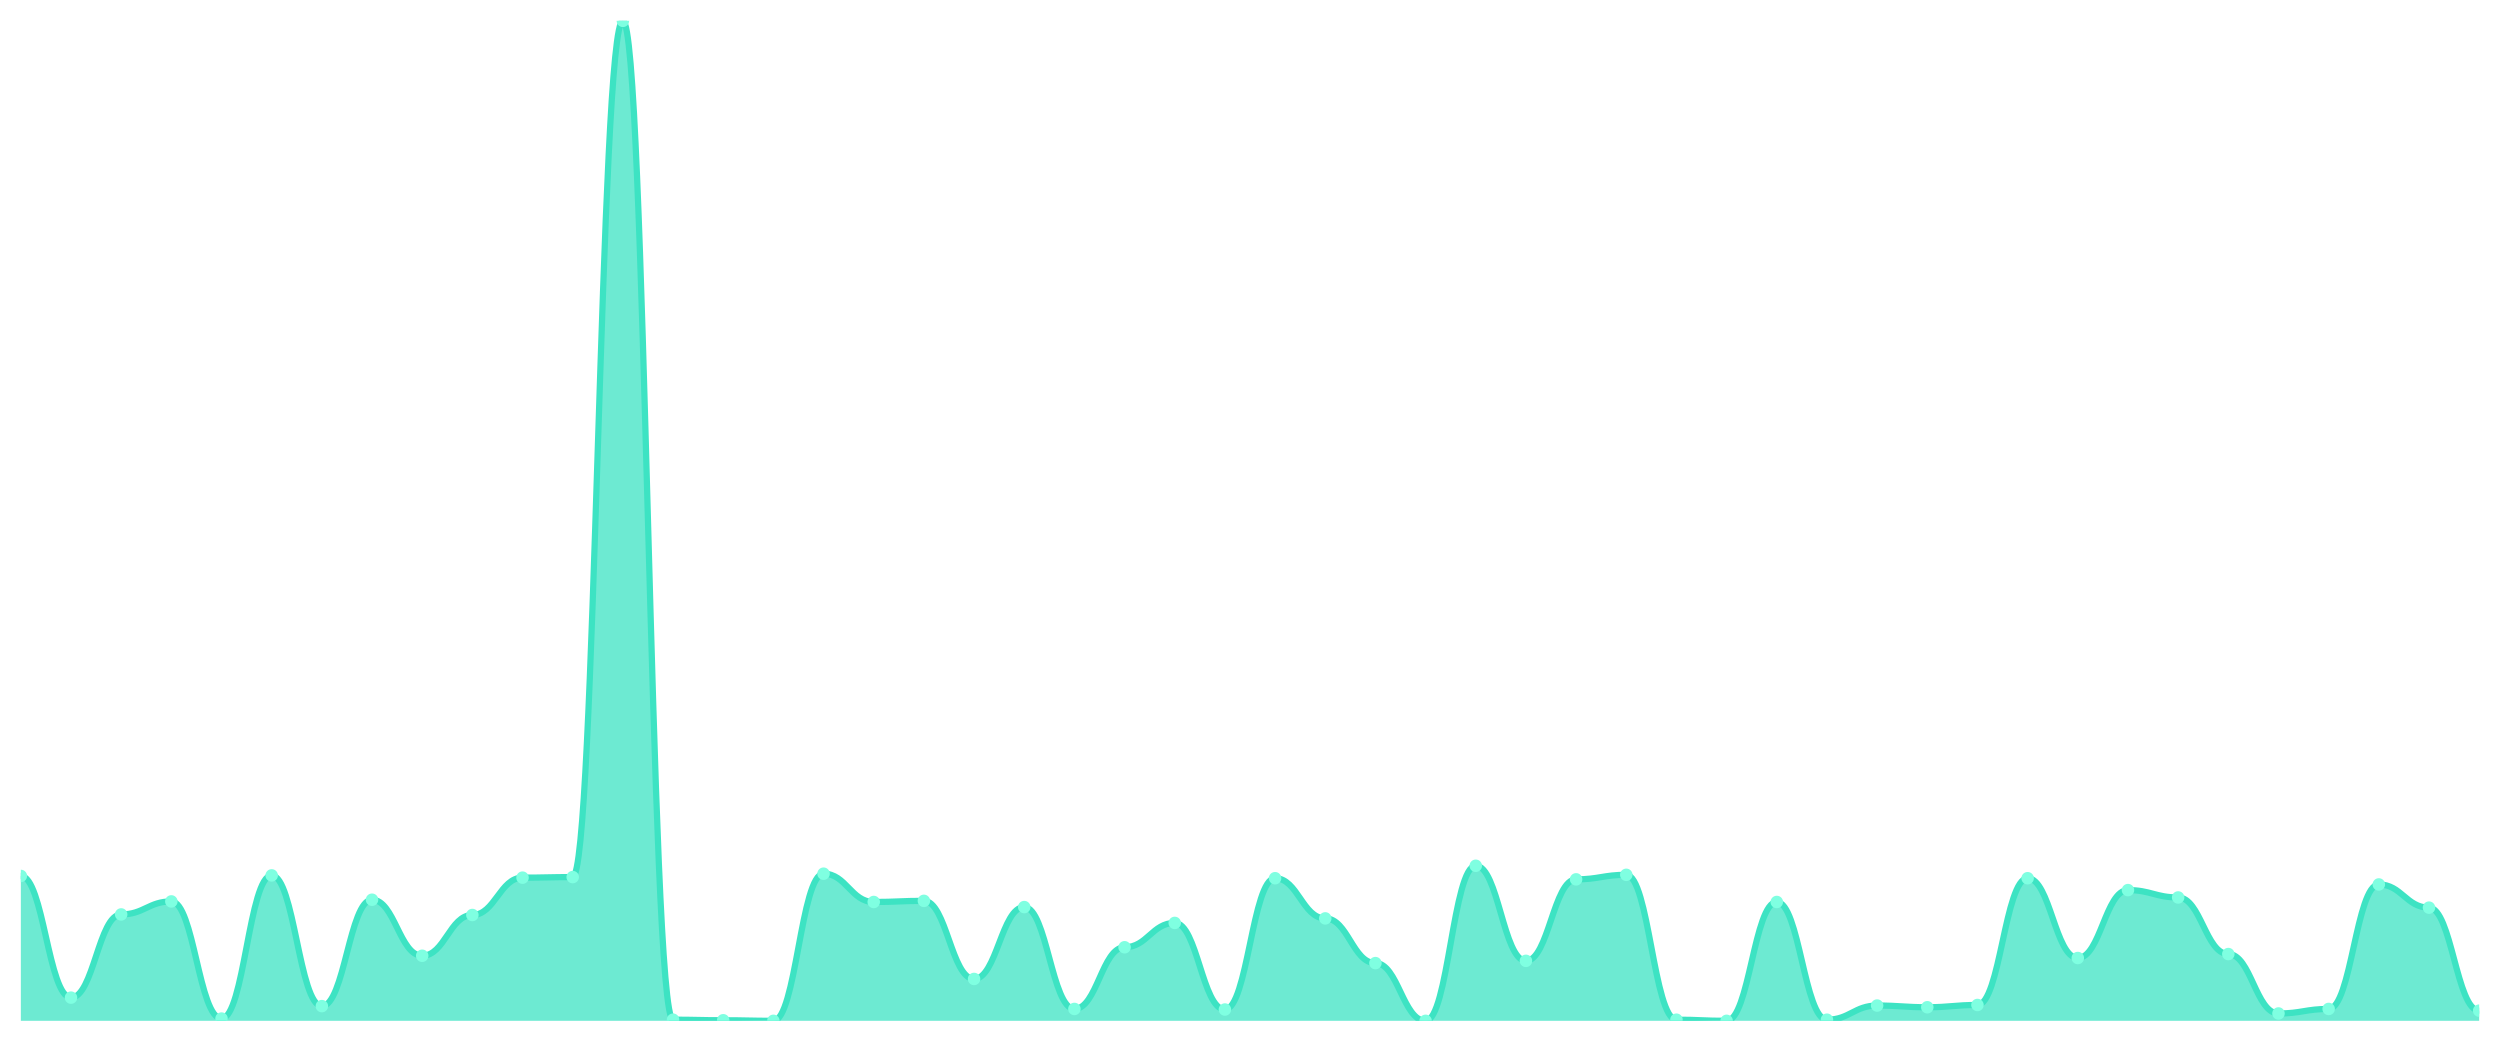
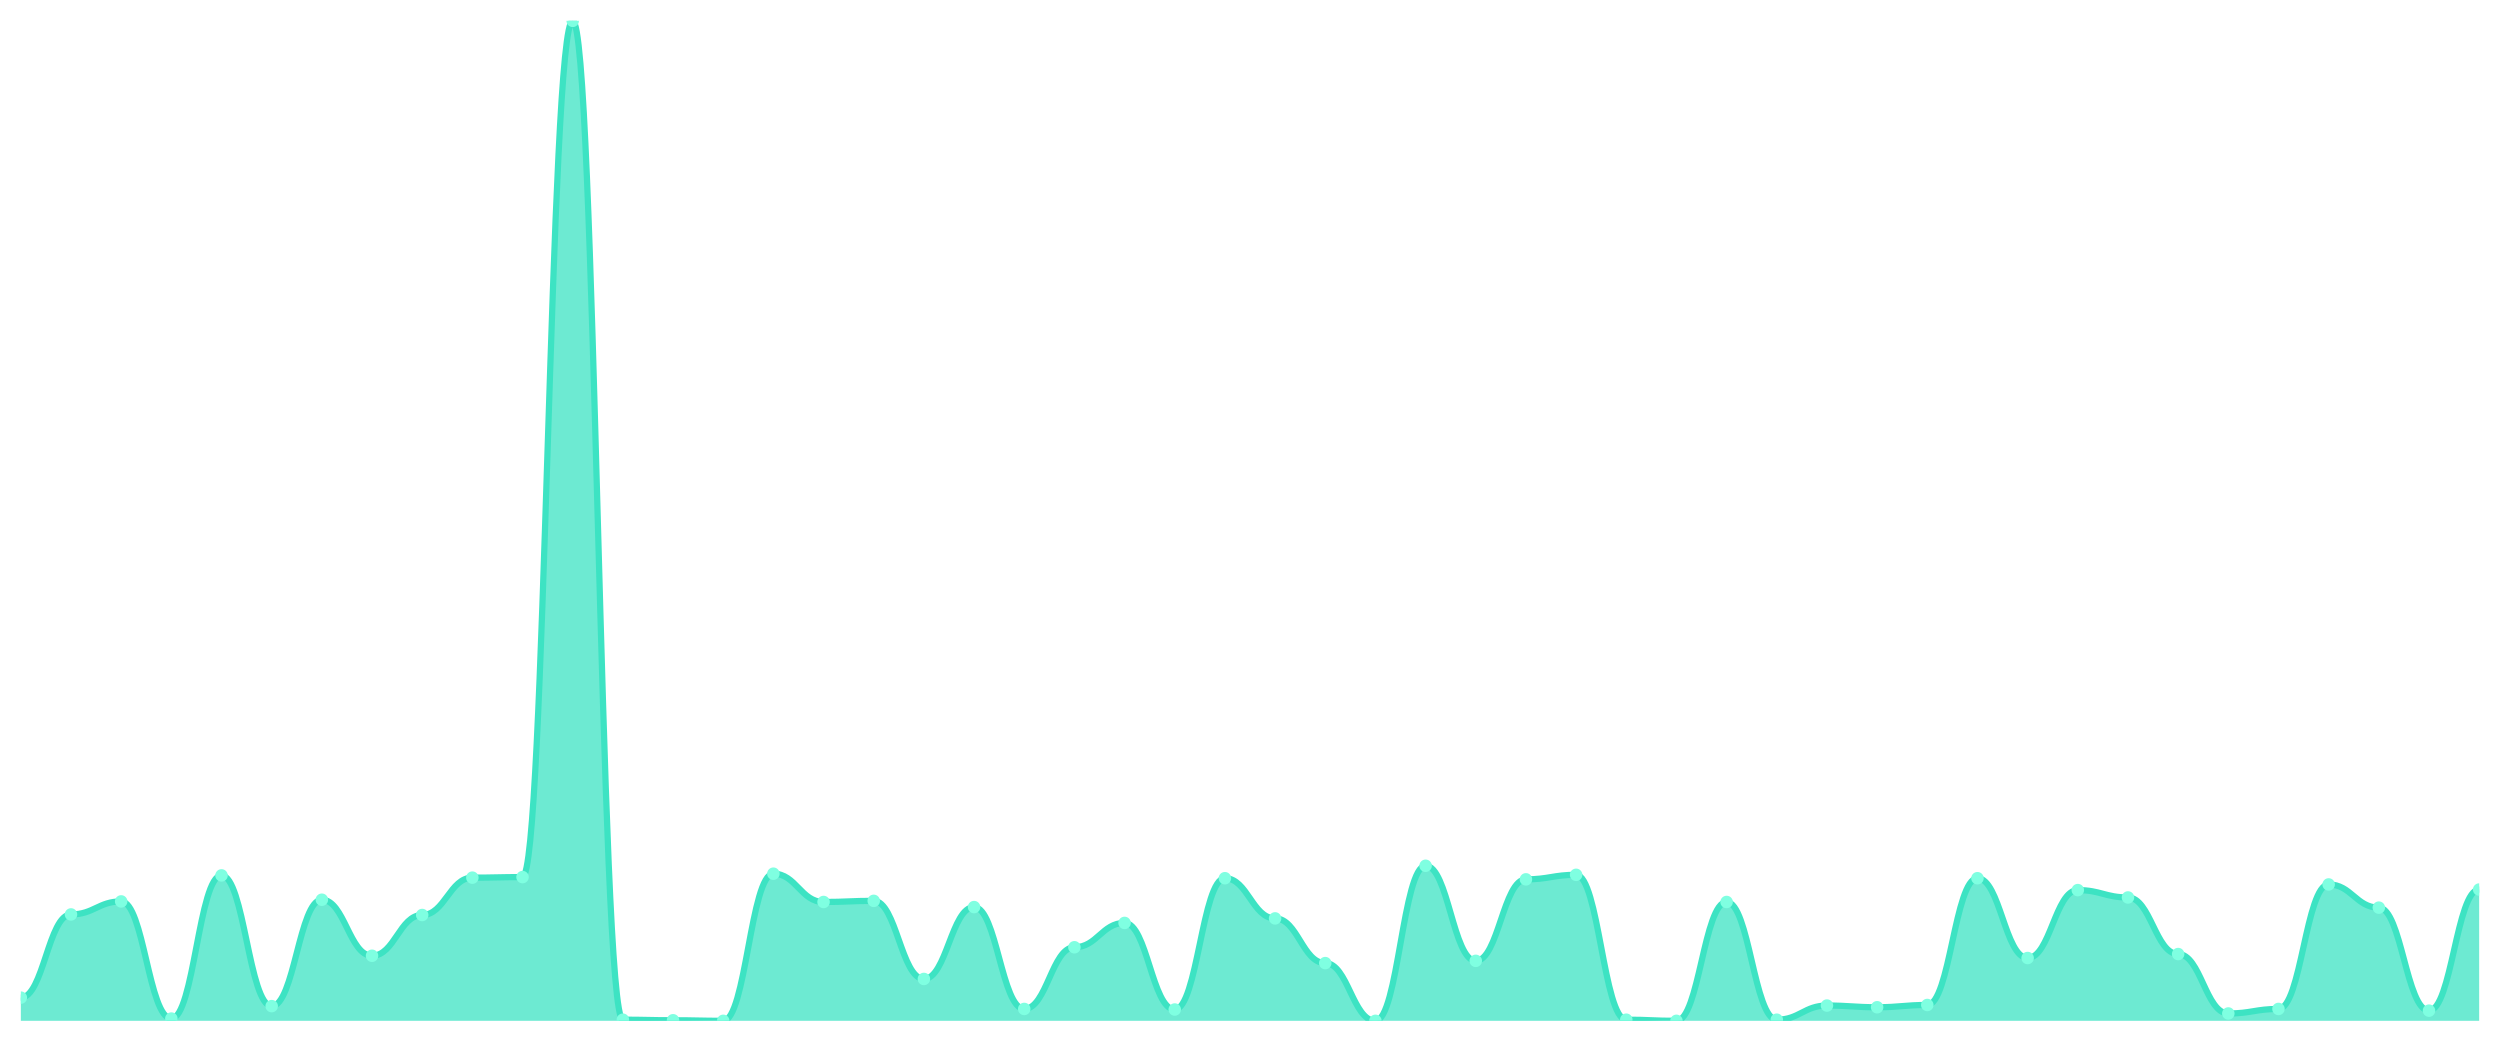
<svg xmlns="http://www.w3.org/2000/svg" viewBox="0 0 1200 500" width="1200" height="500">
  <defs>
    <clipPath id="c">
      <rect x="10" y="10" width="1180" height="480" />
    </clipPath>
  </defs>
  <rect width="1200" height="500" fill="none" />
  <g clip-path="url(#c)">
-     <path d="M 10,490 L 10,420.458 C 20.837,420.458 23.245,478.862 34.082,478.862 C 44.918,478.862 47.327,438.93 58.163,438.93 C 69,438.93 71.408,432.683 82.245,432.683 C 93.082,432.683 95.49,488.913 106.327,488.913 C 117.163,488.913 119.571,420.187 130.408,420.187 C 141.245,420.187 143.653,482.937 154.49,482.937 C 165.327,482.937 167.735,431.868 178.571,431.868 C 189.408,431.868 191.816,458.761 202.653,458.761 C 213.49,458.761 215.898,439.202 226.735,439.202 C 237.571,439.202 239.98,421.273 250.816,421.273 C 261.653,421.273 264.061,421.002 274.898,421.002 C 285.735,421.002 288.143,10 298.98,10 C 309.816,10 312.224,489.457 323.061,489.457 C 333.898,489.457 336.306,489.728 347.143,489.728 C 357.98,489.728 360.388,490 371.224,490 C 382.061,490 384.469,419.372 395.306,419.372 C 406.143,419.372 408.551,432.954 419.388,432.954 C 430.224,432.954 432.633,432.411 443.469,432.411 C 454.306,432.411 456.714,469.898 467.551,469.898 C 478.388,469.898 480.796,435.399 491.633,435.399 C 502.469,435.399 504.878,484.295 515.714,484.295 C 526.551,484.295 528.959,454.686 539.796,454.686 C 550.633,454.686 553.041,443.005 563.878,443.005 C 574.714,443.005 577.122,484.567 587.959,484.567 C 598.796,484.567 601.204,421.545 612.041,421.545 C 622.878,421.545 625.286,440.832 636.122,440.832 C 646.959,440.832 649.367,462.292 660.204,462.292 C 671.041,462.292 673.449,490 684.286,490 C 695.122,490 697.531,415.569 708.367,415.569 C 719.204,415.569 721.612,461.205 732.449,461.205 C 743.286,461.205 745.694,422.088 756.531,422.088 C 767.367,422.088 769.776,419.915 780.612,419.915 C 791.449,419.915 793.857,489.457 804.694,489.457 C 815.531,489.457 817.939,490 828.776,490 C 839.612,490 842.02,432.954 852.857,432.954 C 863.694,432.954 866.102,489.457 876.939,489.457 C 887.776,489.457 890.184,482.666 901.02,482.666 C 911.857,482.666 914.265,483.48 925.102,483.48 C 935.939,483.48 938.347,482.394 949.184,482.394 C 960.02,482.394 962.429,421.545 973.265,421.545 C 984.102,421.545 986.51,459.847 997.347,459.847 C 1008.184,459.847 1010.592,427.25 1021.429,427.25 C 1032.265,427.25 1034.673,430.781 1045.51,430.781 C 1056.347,430.781 1058.755,457.946 1069.592,457.946 C 1080.429,457.946 1082.837,486.469 1093.673,486.469 C 1104.51,486.469 1106.918,484.295 1117.755,484.295 C 1128.592,484.295 1131,424.533 1141.837,424.533 C 1152.673,424.533 1155.082,435.671 1165.918,435.671 C 1176.755,435.671 1179.163,485.11 1190,485.11 L 1190,490 Z" fill="rgba(61,227,195,0.75)" />
-     <path d="M 10,420.458 C 20.837,420.458 23.245,478.862 34.082,478.862 C 44.918,478.862 47.327,438.93 58.163,438.93 C 69,438.93 71.408,432.683 82.245,432.683 C 93.082,432.683 95.49,488.913 106.327,488.913 C 117.163,488.913 119.571,420.187 130.408,420.187 C 141.245,420.187 143.653,482.937 154.49,482.937 C 165.327,482.937 167.735,431.868 178.571,431.868 C 189.408,431.868 191.816,458.761 202.653,458.761 C 213.49,458.761 215.898,439.202 226.735,439.202 C 237.571,439.202 239.98,421.273 250.816,421.273 C 261.653,421.273 264.061,421.002 274.898,421.002 C 285.735,421.002 288.143,10 298.98,10 C 309.816,10 312.224,489.457 323.061,489.457 C 333.898,489.457 336.306,489.728 347.143,489.728 C 357.98,489.728 360.388,490 371.224,490 C 382.061,490 384.469,419.372 395.306,419.372 C 406.143,419.372 408.551,432.954 419.388,432.954 C 430.224,432.954 432.633,432.411 443.469,432.411 C 454.306,432.411 456.714,469.898 467.551,469.898 C 478.388,469.898 480.796,435.399 491.633,435.399 C 502.469,435.399 504.878,484.295 515.714,484.295 C 526.551,484.295 528.959,454.686 539.796,454.686 C 550.633,454.686 553.041,443.005 563.878,443.005 C 574.714,443.005 577.122,484.567 587.959,484.567 C 598.796,484.567 601.204,421.545 612.041,421.545 C 622.878,421.545 625.286,440.832 636.122,440.832 C 646.959,440.832 649.367,462.292 660.204,462.292 C 671.041,462.292 673.449,490 684.286,490 C 695.122,490 697.531,415.569 708.367,415.569 C 719.204,415.569 721.612,461.205 732.449,461.205 C 743.286,461.205 745.694,422.088 756.531,422.088 C 767.367,422.088 769.776,419.915 780.612,419.915 C 791.449,419.915 793.857,489.457 804.694,489.457 C 815.531,489.457 817.939,490 828.776,490 C 839.612,490 842.02,432.954 852.857,432.954 C 863.694,432.954 866.102,489.457 876.939,489.457 C 887.776,489.457 890.184,482.666 901.02,482.666 C 911.857,482.666 914.265,483.48 925.102,483.48 C 935.939,483.48 938.347,482.394 949.184,482.394 C 960.02,482.394 962.429,421.545 973.265,421.545 C 984.102,421.545 986.51,459.847 997.347,459.847 C 1008.184,459.847 1010.592,427.25 1021.429,427.25 C 1032.265,427.25 1034.673,430.781 1045.51,430.781 C 1056.347,430.781 1058.755,457.946 1069.592,457.946 C 1080.429,457.946 1082.837,486.469 1093.673,486.469 C 1104.51,486.469 1106.918,484.295 1117.755,484.295 C 1128.592,484.295 1131,424.533 1141.837,424.533 C 1152.673,424.533 1155.082,435.671 1165.918,435.671 C 1176.755,435.671 1179.163,485.11 1190,485.11" fill="none" stroke="#3de3c3" stroke-width="3" stroke-linecap="round" stroke-linejoin="round" />
-     <circle cx="10" cy="420.458" r="3" fill="#7fffe1" />
-     <circle cx="34.082" cy="478.862" r="3" fill="#7fffe1" />
-     <circle cx="58.163" cy="438.93" r="3" fill="#7fffe1" />
-     <circle cx="82.245" cy="432.683" r="3" fill="#7fffe1" />
-     <circle cx="106.327" cy="488.913" r="3" fill="#7fffe1" />
-     <circle cx="130.408" cy="420.187" r="3" fill="#7fffe1" />
-     <circle cx="154.49" cy="482.937" r="3" fill="#7fffe1" />
-     <circle cx="178.571" cy="431.868" r="3" fill="#7fffe1" />
-     <circle cx="202.653" cy="458.761" r="3" fill="#7fffe1" />
-     <circle cx="226.735" cy="439.202" r="3" fill="#7fffe1" />
-     <circle cx="250.816" cy="421.273" r="3" fill="#7fffe1" />
-     <circle cx="274.898" cy="421.002" r="3" fill="#7fffe1" />
-     <circle cx="298.98" cy="10" r="3" fill="#7fffe1" />
-     <circle cx="323.061" cy="489.457" r="3" fill="#7fffe1" />
-     <circle cx="347.143" cy="489.728" r="3" fill="#7fffe1" />
-     <circle cx="371.224" cy="490" r="3" fill="#7fffe1" />
-     <circle cx="395.306" cy="419.372" r="3" fill="#7fffe1" />
-     <circle cx="419.388" cy="432.954" r="3" fill="#7fffe1" />
-     <circle cx="443.469" cy="432.411" r="3" fill="#7fffe1" />
-     <circle cx="467.551" cy="469.898" r="3" fill="#7fffe1" />
-     <circle cx="491.633" cy="435.399" r="3" fill="#7fffe1" />
-     <circle cx="515.714" cy="484.295" r="3" fill="#7fffe1" />
-     <circle cx="539.796" cy="454.686" r="3" fill="#7fffe1" />
-     <circle cx="563.878" cy="443.005" r="3" fill="#7fffe1" />
-     <circle cx="587.959" cy="484.567" r="3" fill="#7fffe1" />
-     <circle cx="612.041" cy="421.545" r="3" fill="#7fffe1" />
-     <circle cx="636.122" cy="440.832" r="3" fill="#7fffe1" />
-     <circle cx="660.204" cy="462.292" r="3" fill="#7fffe1" />
-     <circle cx="684.286" cy="490" r="3" fill="#7fffe1" />
-     <circle cx="708.367" cy="415.569" r="3" fill="#7fffe1" />
-     <circle cx="732.449" cy="461.205" r="3" fill="#7fffe1" />
-     <circle cx="756.531" cy="422.088" r="3" fill="#7fffe1" />
-     <circle cx="780.612" cy="419.915" r="3" fill="#7fffe1" />
-     <circle cx="804.694" cy="489.457" r="3" fill="#7fffe1" />
-     <circle cx="828.776" cy="490" r="3" fill="#7fffe1" />
-     <circle cx="852.857" cy="432.954" r="3" fill="#7fffe1" />
-     <circle cx="876.939" cy="489.457" r="3" fill="#7fffe1" />
-     <circle cx="901.02" cy="482.666" r="3" fill="#7fffe1" />
-     <circle cx="925.102" cy="483.48" r="3" fill="#7fffe1" />
-     <circle cx="949.184" cy="482.394" r="3" fill="#7fffe1" />
-     <circle cx="973.265" cy="421.545" r="3" fill="#7fffe1" />
-     <circle cx="997.347" cy="459.847" r="3" fill="#7fffe1" />
-     <circle cx="1021.429" cy="427.25" r="3" fill="#7fffe1" />
-     <circle cx="1045.51" cy="430.781" r="3" fill="#7fffe1" />
-     <circle cx="1069.592" cy="457.946" r="3" fill="#7fffe1" />
-     <circle cx="1093.673" cy="486.469" r="3" fill="#7fffe1" />
-     <circle cx="1117.755" cy="484.295" r="3" fill="#7fffe1" />
-     <circle cx="1141.837" cy="424.533" r="3" fill="#7fffe1" />
-     <circle cx="1165.918" cy="435.671" r="3" fill="#7fffe1" />
-     <circle cx="1190" cy="485.11" r="3" fill="#7fffe1" />
+     <path d="M 10,490 L 10,478.862 C 20.837,478.862 23.245,438.93 34.082,438.93 C 44.918,438.93 47.327,432.683 58.163,432.683 C 69,432.683 71.408,488.913 82.245,488.913 C 93.082,488.913 95.49,420.187 106.327,420.187 C 117.163,420.187 119.571,482.937 130.408,482.937 C 141.245,482.937 143.653,431.868 154.49,431.868 C 165.327,431.868 167.735,458.761 178.571,458.761 C 189.408,458.761 191.816,439.202 202.653,439.202 C 213.49,439.202 215.898,421.273 226.735,421.273 C 237.571,421.273 239.98,421.002 250.816,421.002 C 261.653,421.002 264.061,10 274.898,10 C 285.735,10 288.143,489.457 298.98,489.457 C 309.816,489.457 312.224,489.728 323.061,489.728 C 333.898,489.728 336.306,490 347.143,490 C 357.98,490 360.388,419.372 371.224,419.372 C 382.061,419.372 384.469,432.954 395.306,432.954 C 406.143,432.954 408.551,432.411 419.388,432.411 C 430.224,432.411 432.633,469.898 443.469,469.898 C 454.306,469.898 456.714,435.399 467.551,435.399 C 478.388,435.399 480.796,484.295 491.633,484.295 C 502.469,484.295 504.878,454.686 515.714,454.686 C 526.551,454.686 528.959,443.005 539.796,443.005 C 550.633,443.005 553.041,484.567 563.878,484.567 C 574.714,484.567 577.122,421.545 587.959,421.545 C 598.796,421.545 601.204,440.832 612.041,440.832 C 622.878,440.832 625.286,462.292 636.122,462.292 C 646.959,462.292 649.367,490 660.204,490 C 671.041,490 673.449,415.569 684.286,415.569 C 695.122,415.569 697.531,461.205 708.367,461.205 C 719.204,461.205 721.612,422.088 732.449,422.088 C 743.286,422.088 745.694,419.915 756.531,419.915 C 767.367,419.915 769.776,489.457 780.612,489.457 C 791.449,489.457 793.857,490 804.694,490 C 815.531,490 817.939,432.954 828.776,432.954 C 839.612,432.954 842.02,489.457 852.857,489.457 C 863.694,489.457 866.102,482.666 876.939,482.666 C 887.776,482.666 890.184,483.48 901.02,483.48 C 911.857,483.48 914.265,482.394 925.102,482.394 C 935.939,482.394 938.347,421.545 949.184,421.545 C 960.02,421.545 962.429,459.847 973.265,459.847 C 984.102,459.847 986.51,427.25 997.347,427.25 C 1008.184,427.25 1010.592,430.781 1021.429,430.781 C 1032.265,430.781 1034.673,457.946 1045.51,457.946 C 1056.347,457.946 1058.755,486.469 1069.592,486.469 C 1080.429,486.469 1082.837,484.295 1093.673,484.295 C 1104.51,484.295 1106.918,424.533 1117.755,424.533 C 1128.592,424.533 1131,435.671 1141.837,435.671 C 1152.673,435.671 1155.082,485.11 1165.918,485.11 C 1176.755,485.11 1179.163,426.978 1190,426.978 L 1190,490 Z" fill="rgba(61,227,195,0.75)" />
+     <path d="M 10,478.862 C 20.837,478.862 23.245,438.93 34.082,438.93 C 44.918,438.93 47.327,432.683 58.163,432.683 C 69,432.683 71.408,488.913 82.245,488.913 C 93.082,488.913 95.49,420.187 106.327,420.187 C 117.163,420.187 119.571,482.937 130.408,482.937 C 141.245,482.937 143.653,431.868 154.49,431.868 C 165.327,431.868 167.735,458.761 178.571,458.761 C 189.408,458.761 191.816,439.202 202.653,439.202 C 213.49,439.202 215.898,421.273 226.735,421.273 C 237.571,421.273 239.98,421.002 250.816,421.002 C 261.653,421.002 264.061,10 274.898,10 C 285.735,10 288.143,489.457 298.98,489.457 C 309.816,489.457 312.224,489.728 323.061,489.728 C 333.898,489.728 336.306,490 347.143,490 C 357.98,490 360.388,419.372 371.224,419.372 C 382.061,419.372 384.469,432.954 395.306,432.954 C 406.143,432.954 408.551,432.411 419.388,432.411 C 430.224,432.411 432.633,469.898 443.469,469.898 C 454.306,469.898 456.714,435.399 467.551,435.399 C 478.388,435.399 480.796,484.295 491.633,484.295 C 502.469,484.295 504.878,454.686 515.714,454.686 C 526.551,454.686 528.959,443.005 539.796,443.005 C 550.633,443.005 553.041,484.567 563.878,484.567 C 574.714,484.567 577.122,421.545 587.959,421.545 C 598.796,421.545 601.204,440.832 612.041,440.832 C 622.878,440.832 625.286,462.292 636.122,462.292 C 646.959,462.292 649.367,490 660.204,490 C 671.041,490 673.449,415.569 684.286,415.569 C 695.122,415.569 697.531,461.205 708.367,461.205 C 719.204,461.205 721.612,422.088 732.449,422.088 C 743.286,422.088 745.694,419.915 756.531,419.915 C 767.367,419.915 769.776,489.457 780.612,489.457 C 791.449,489.457 793.857,490 804.694,490 C 815.531,490 817.939,432.954 828.776,432.954 C 839.612,432.954 842.02,489.457 852.857,489.457 C 863.694,489.457 866.102,482.666 876.939,482.666 C 887.776,482.666 890.184,483.48 901.02,483.48 C 911.857,483.48 914.265,482.394 925.102,482.394 C 935.939,482.394 938.347,421.545 949.184,421.545 C 960.02,421.545 962.429,459.847 973.265,459.847 C 984.102,459.847 986.51,427.25 997.347,427.25 C 1008.184,427.25 1010.592,430.781 1021.429,430.781 C 1032.265,430.781 1034.673,457.946 1045.51,457.946 C 1056.347,457.946 1058.755,486.469 1069.592,486.469 C 1080.429,486.469 1082.837,484.295 1093.673,484.295 C 1104.51,484.295 1106.918,424.533 1117.755,424.533 C 1128.592,424.533 1131,435.671 1141.837,435.671 C 1152.673,435.671 1155.082,485.11 1165.918,485.11 C 1176.755,485.11 1179.163,426.978 1190,426.978" fill="none" stroke="#3de3c3" stroke-width="3" stroke-linecap="round" stroke-linejoin="round" />
+     <circle cx="10" cy="478.862" r="3" fill="#7fffe1" />
+     <circle cx="34.082" cy="438.93" r="3" fill="#7fffe1" />
+     <circle cx="58.163" cy="432.683" r="3" fill="#7fffe1" />
+     <circle cx="82.245" cy="488.913" r="3" fill="#7fffe1" />
+     <circle cx="106.327" cy="420.187" r="3" fill="#7fffe1" />
+     <circle cx="130.408" cy="482.937" r="3" fill="#7fffe1" />
+     <circle cx="154.49" cy="431.868" r="3" fill="#7fffe1" />
+     <circle cx="178.571" cy="458.761" r="3" fill="#7fffe1" />
+     <circle cx="202.653" cy="439.202" r="3" fill="#7fffe1" />
+     <circle cx="226.735" cy="421.273" r="3" fill="#7fffe1" />
+     <circle cx="250.816" cy="421.002" r="3" fill="#7fffe1" />
+     <circle cx="274.898" cy="10" r="3" fill="#7fffe1" />
+     <circle cx="298.98" cy="489.457" r="3" fill="#7fffe1" />
+     <circle cx="323.061" cy="489.728" r="3" fill="#7fffe1" />
+     <circle cx="347.143" cy="490" r="3" fill="#7fffe1" />
+     <circle cx="371.224" cy="419.372" r="3" fill="#7fffe1" />
+     <circle cx="395.306" cy="432.954" r="3" fill="#7fffe1" />
+     <circle cx="419.388" cy="432.411" r="3" fill="#7fffe1" />
+     <circle cx="443.469" cy="469.898" r="3" fill="#7fffe1" />
+     <circle cx="467.551" cy="435.399" r="3" fill="#7fffe1" />
+     <circle cx="491.633" cy="484.295" r="3" fill="#7fffe1" />
+     <circle cx="515.714" cy="454.686" r="3" fill="#7fffe1" />
+     <circle cx="539.796" cy="443.005" r="3" fill="#7fffe1" />
+     <circle cx="563.878" cy="484.567" r="3" fill="#7fffe1" />
+     <circle cx="587.959" cy="421.545" r="3" fill="#7fffe1" />
+     <circle cx="612.041" cy="440.832" r="3" fill="#7fffe1" />
+     <circle cx="636.122" cy="462.292" r="3" fill="#7fffe1" />
+     <circle cx="660.204" cy="490" r="3" fill="#7fffe1" />
+     <circle cx="684.286" cy="415.569" r="3" fill="#7fffe1" />
+     <circle cx="708.367" cy="461.205" r="3" fill="#7fffe1" />
+     <circle cx="732.449" cy="422.088" r="3" fill="#7fffe1" />
+     <circle cx="756.531" cy="419.915" r="3" fill="#7fffe1" />
+     <circle cx="780.612" cy="489.457" r="3" fill="#7fffe1" />
+     <circle cx="804.694" cy="490" r="3" fill="#7fffe1" />
+     <circle cx="828.776" cy="432.954" r="3" fill="#7fffe1" />
+     <circle cx="852.857" cy="489.457" r="3" fill="#7fffe1" />
+     <circle cx="876.939" cy="482.666" r="3" fill="#7fffe1" />
+     <circle cx="901.02" cy="483.48" r="3" fill="#7fffe1" />
+     <circle cx="925.102" cy="482.394" r="3" fill="#7fffe1" />
+     <circle cx="949.184" cy="421.545" r="3" fill="#7fffe1" />
+     <circle cx="973.265" cy="459.847" r="3" fill="#7fffe1" />
+     <circle cx="997.347" cy="427.25" r="3" fill="#7fffe1" />
+     <circle cx="1021.429" cy="430.781" r="3" fill="#7fffe1" />
+     <circle cx="1045.51" cy="457.946" r="3" fill="#7fffe1" />
+     <circle cx="1069.592" cy="486.469" r="3" fill="#7fffe1" />
+     <circle cx="1093.673" cy="484.295" r="3" fill="#7fffe1" />
+     <circle cx="1117.755" cy="424.533" r="3" fill="#7fffe1" />
+     <circle cx="1141.837" cy="435.671" r="3" fill="#7fffe1" />
+     <circle cx="1165.918" cy="485.11" r="3" fill="#7fffe1" />
+     <circle cx="1190" cy="426.978" r="3" fill="#7fffe1" />
  </g>
</svg>
